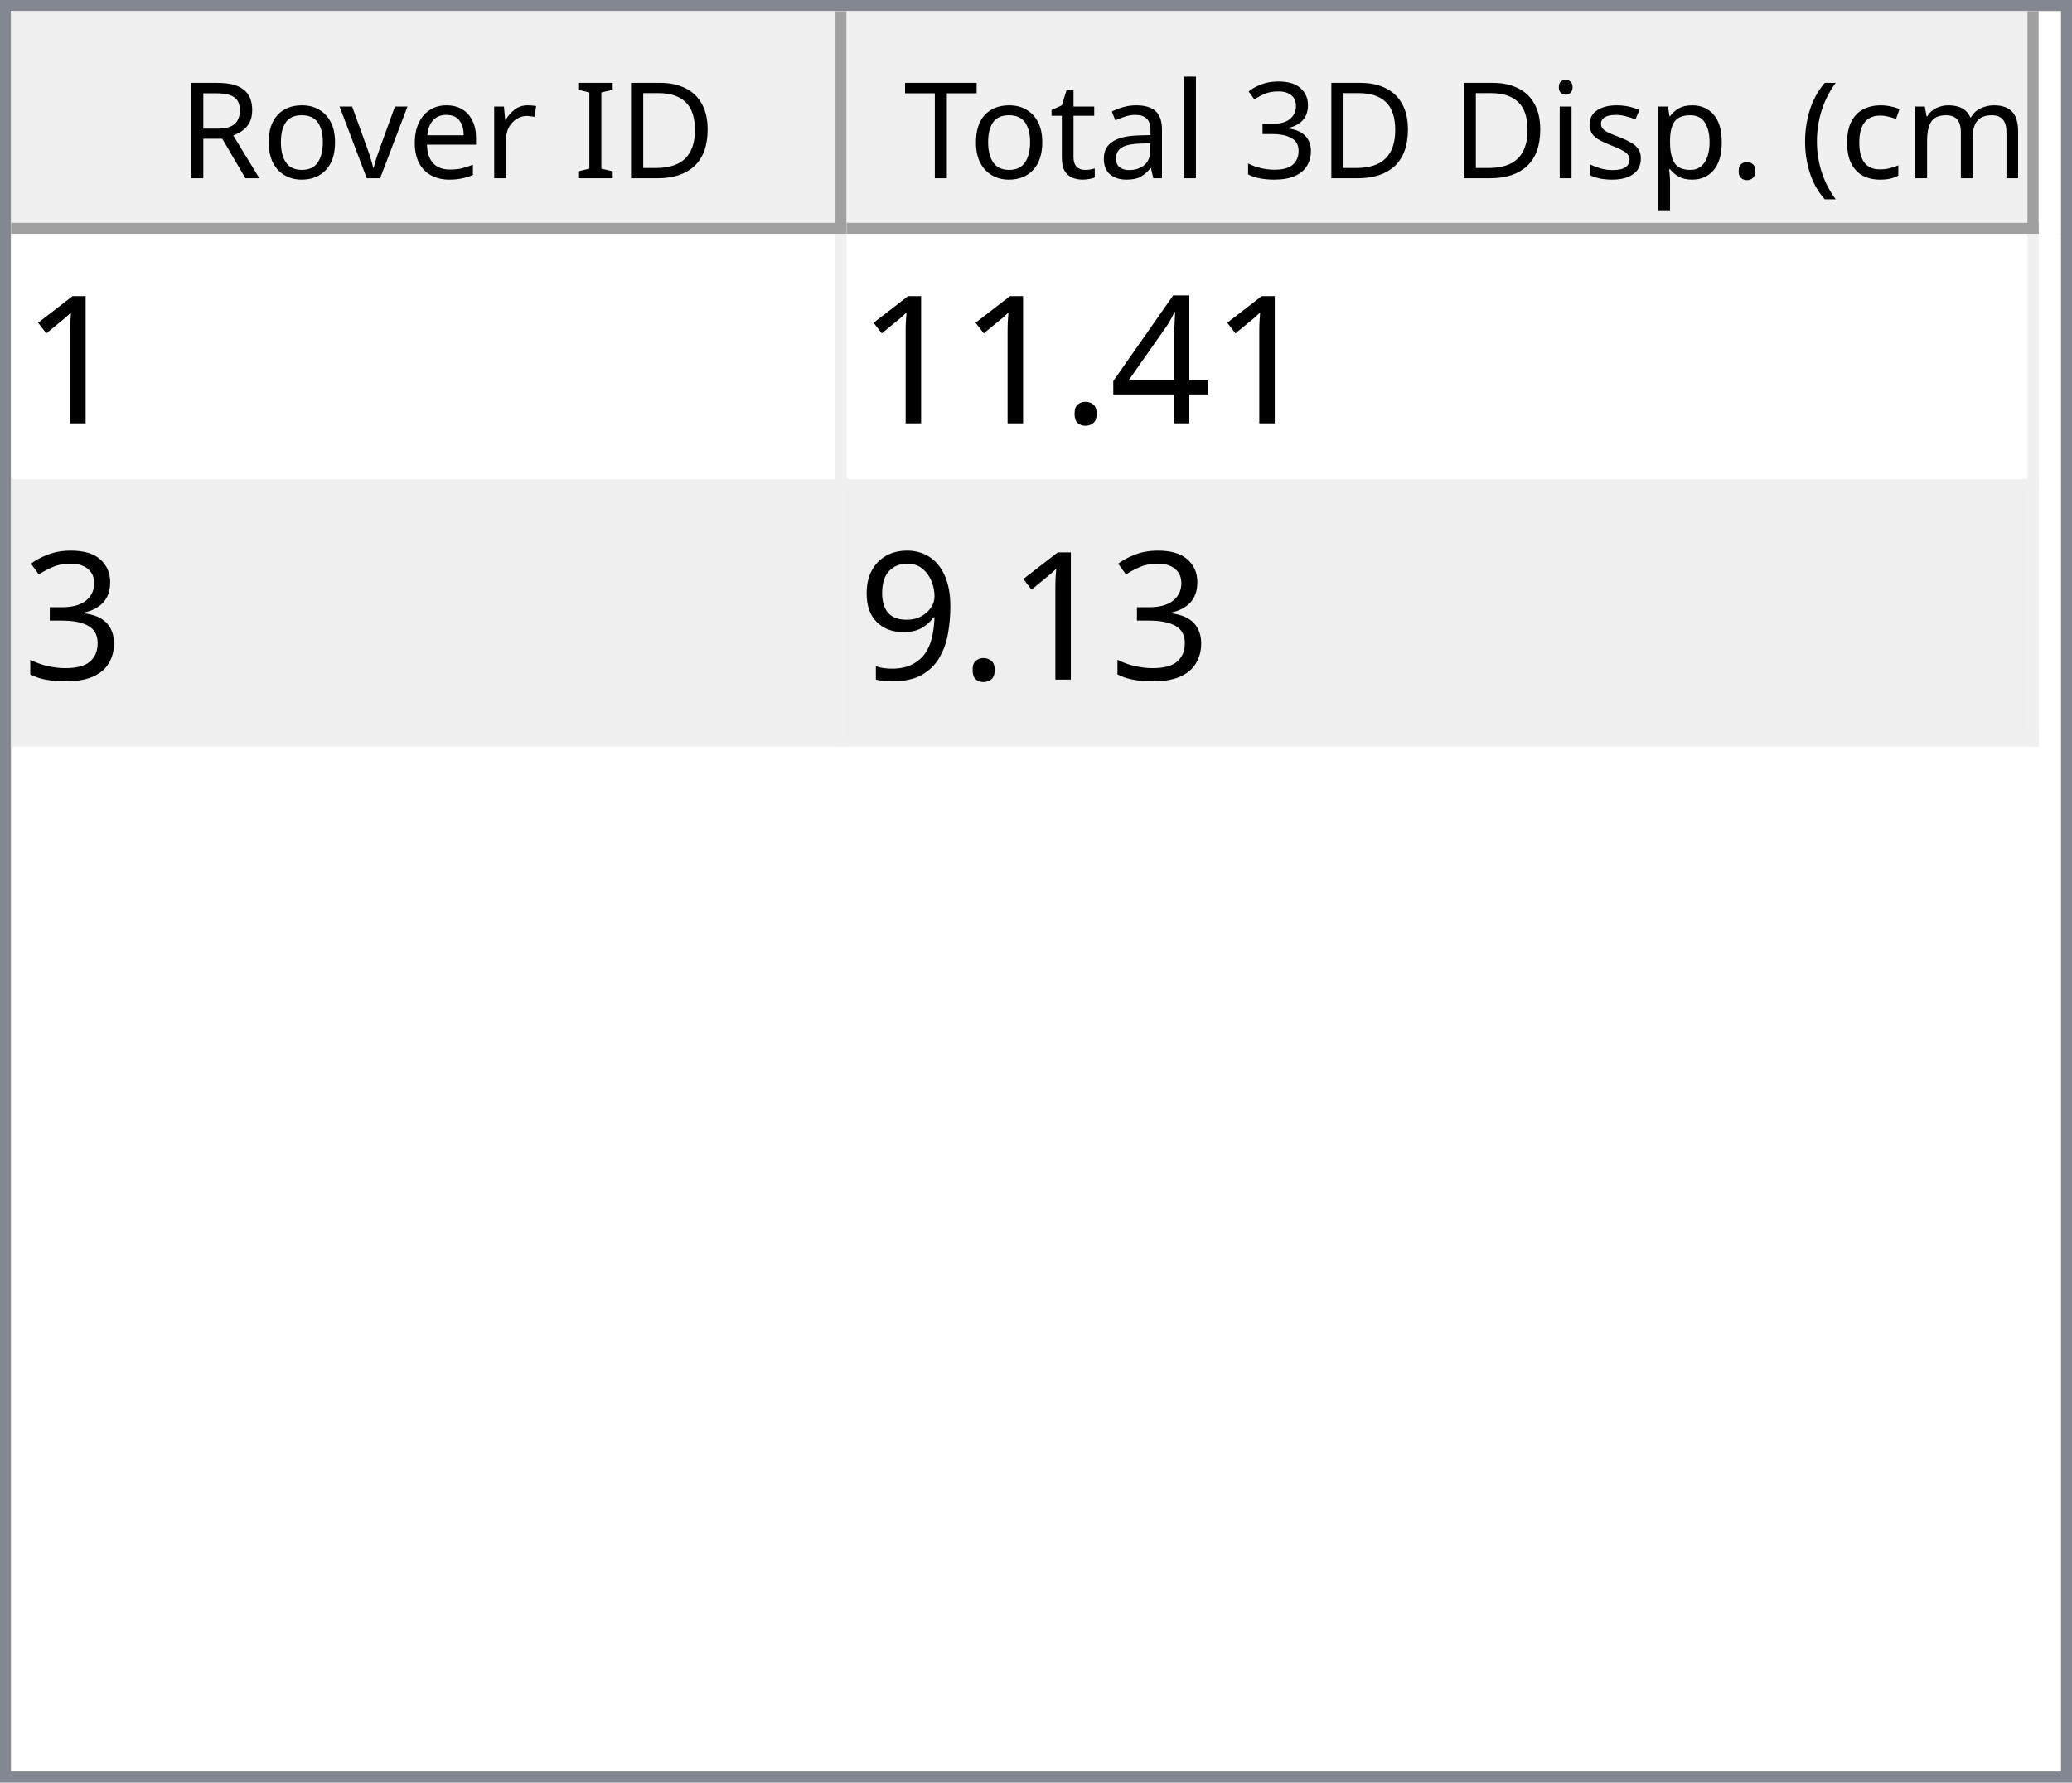
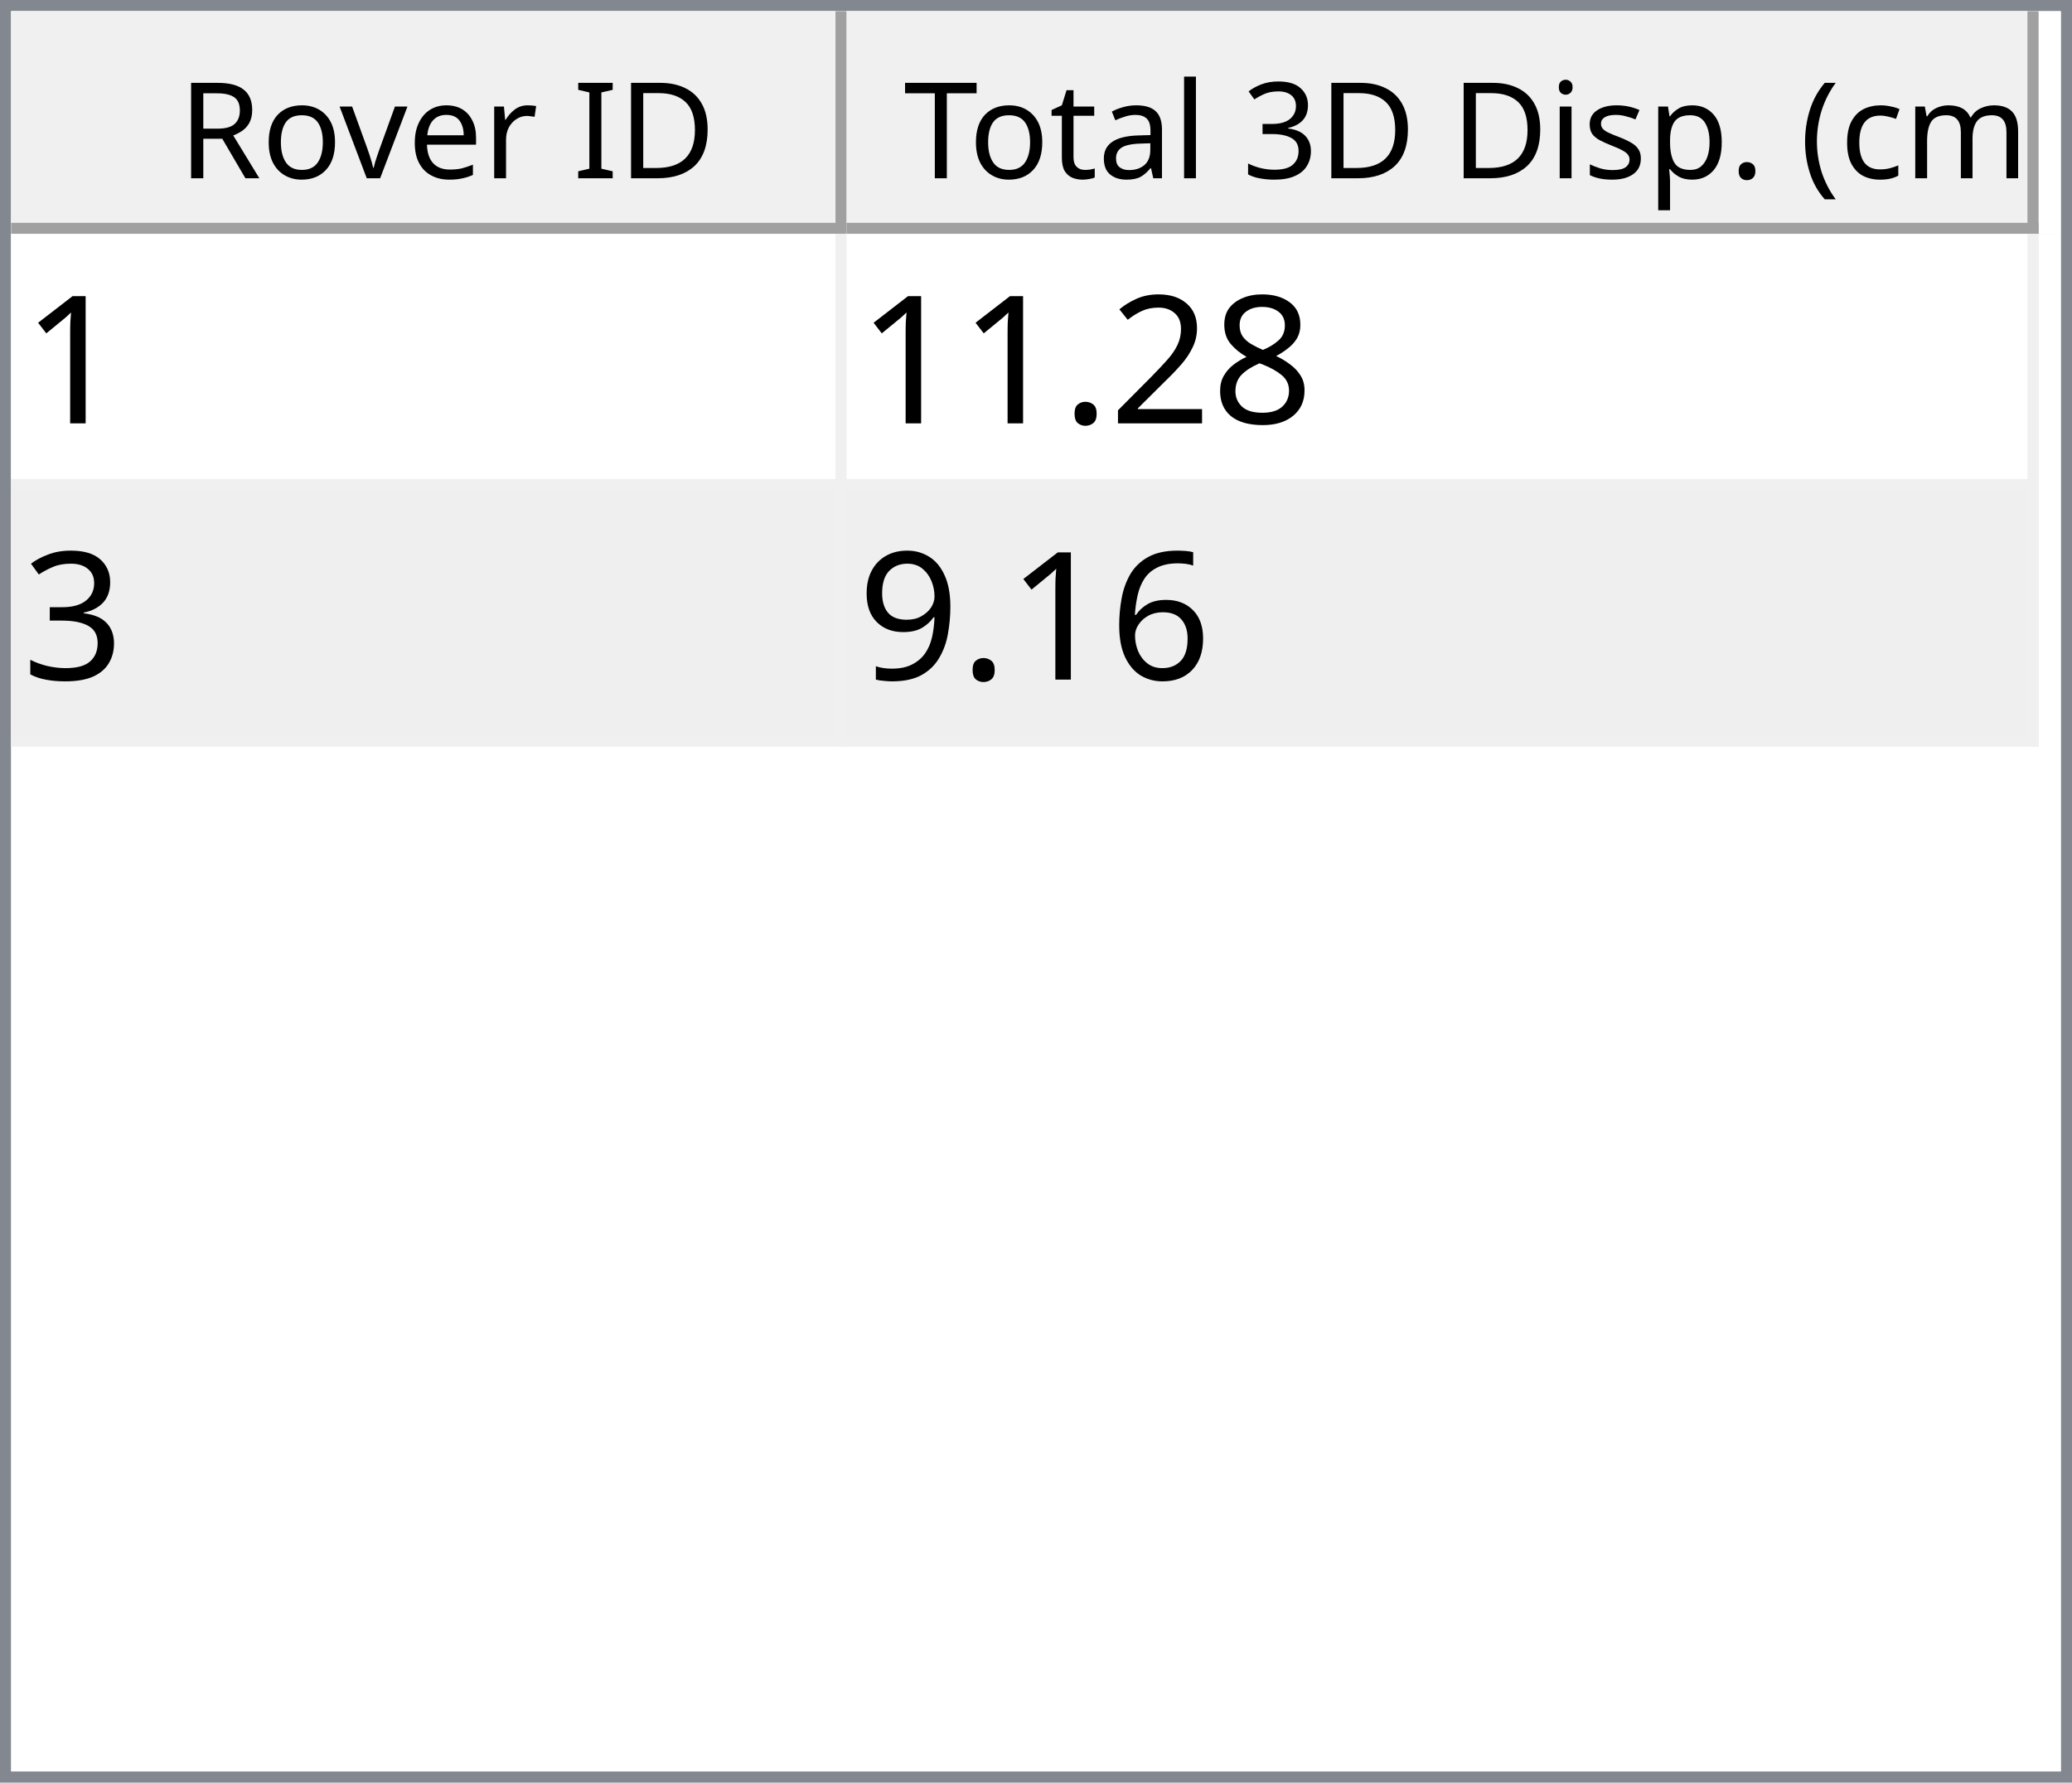
<svg xmlns="http://www.w3.org/2000/svg" style="fill-opacity:1; color-rendering:auto; color-interpolation:auto; text-rendering:auto; stroke:black; stroke-linecap:square; stroke-miterlimit:10; shape-rendering:auto; stroke-opacity:1; fill:black; stroke-dasharray:none; font-weight:normal; stroke-width:1; font-family:'Dialog'; font-style:normal; stroke-linejoin:miter; font-size:12px; stroke-dashoffset:0; image-rendering:auto;" width="186" height="160">
  <defs id="genericDefs" />
  <g>
    <defs id="defs1">
      <clipPath clipPathUnits="userSpaceOnUse" id="clipPath1">
        <path d="M0 0 L186 0 L186 160 L0 160 L0 0 Z" />
      </clipPath>
      <clipPath clipPathUnits="userSpaceOnUse" id="clipPath2">
        <path d="M0 0 L0 160 L186 160 L186 0 Z" />
      </clipPath>
      <clipPath clipPathUnits="userSpaceOnUse" id="clipPath3">
        <path d="M0 0 L0 20 L184 20 L184 0 Z" />
      </clipPath>
      <clipPath clipPathUnits="userSpaceOnUse" id="clipPath4">
        <path d="M0 0 L0 20 L75 20 L75 0 Z" />
      </clipPath>
      <clipPath clipPathUnits="userSpaceOnUse" id="clipPath5">
        <path d="M1 1 L1 19 L74 19 L74 1 Z" />
      </clipPath>
      <clipPath clipPathUnits="userSpaceOnUse" id="clipPath6">
        <path d="M0 0 L0 18 L73 18 L73 0 Z" />
      </clipPath>
      <clipPath clipPathUnits="userSpaceOnUse" id="clipPath7">
        <path d="M-0.5 -0.5 L-0.5 19.5 L74.5 19.5 L74.5 -0.5 Z" />
      </clipPath>
      <clipPath clipPathUnits="userSpaceOnUse" id="clipPath8">
        <path d="M0 0 L0 20 L107 20 L107 0 Z" />
      </clipPath>
      <clipPath clipPathUnits="userSpaceOnUse" id="clipPath9">
        <path d="M1 1 L1 19 L106 19 L106 1 Z" />
      </clipPath>
      <clipPath clipPathUnits="userSpaceOnUse" id="clipPath10">
        <path d="M0 0 L0 18 L105 18 L105 0 Z" />
      </clipPath>
      <clipPath clipPathUnits="userSpaceOnUse" id="clipPath11">
        <path d="M-0.5 -0.5 L-0.5 19.5 L106.5 19.5 L106.5 -0.5 Z" />
      </clipPath>
      <clipPath clipPathUnits="userSpaceOnUse" id="clipPath12">
        <path d="M0 0 L0 138 L184 138 L184 0 Z" />
      </clipPath>
      <clipPath clipPathUnits="userSpaceOnUse" id="clipPath13">
        <path d="M0 0 L0 46 L182 46 L182 0 Z" />
      </clipPath>
      <clipPath clipPathUnits="userSpaceOnUse" id="clipPath14">
        <path d="M-0.5 -0.5 L-0.5 45.5 L181.5 45.5 L181.5 -0.5 Z" />
      </clipPath>
      <clipPath clipPathUnits="userSpaceOnUse" id="clipPath15">
        <path d="M0 0 L0 22 L74 22 L74 0 Z" />
      </clipPath>
      <clipPath clipPathUnits="userSpaceOnUse" id="clipPath16">
        <path d="M0 0 L0 22 L106 22 L106 0 Z" />
      </clipPath>
      <font horiz-adv-x="64.551" id="font1">
        <font-face ascent="107.91" descent="25.098" units-per-em="100" style="font-style:normal; font-family:Segoe UI; font-weight:normal;" />
        <missing-glyph horiz-adv-x="64.551" d="M8.109 0 L8.109 68.266 L56.453 68.266 L56.453 0 L8.109 0 ZM15.328 7.234 L49.219 7.234 L49.219 61.031 L15.328 61.031 L15.328 7.234 Z" />
        <glyph unicode="D" horiz-adv-x="70.117" d="M9.188 0 L9.188 70.016 L28.516 70.016 Q65.531 70.016 65.531 35.891 Q65.531 19.672 55.25 9.836 Q44.969 0 27.734 0 L9.188 0 ZM17.391 62.594 L17.391 7.422 L27.828 7.422 Q41.609 7.422 49.273 14.797 Q56.938 22.172 56.938 35.688 Q56.938 62.594 28.328 62.594 L17.391 62.594 Z" />
        <glyph unicode="I" horiz-adv-x="26.611" d="M17.391 0 L9.188 0 L9.188 70.016 L17.391 70.016 L17.391 0 Z" />
        <glyph unicode=" " horiz-adv-x="27.393" d="" />
        <glyph unicode="r" horiz-adv-x="34.766" d="M34.188 41.891 Q32.078 43.5 28.125 43.5 Q23 43.5 19.555 38.672 Q16.109 33.844 16.109 25.484 L16.109 0 L8.109 0 L8.109 50 L16.109 50 L16.109 39.703 L16.312 39.703 Q18.016 44.969 21.531 47.922 Q25.047 50.875 29.391 50.875 Q32.516 50.875 34.188 50.203 L34.188 41.891 Z" />
        <glyph unicode="e" horiz-adv-x="52.295" d="M48.297 23 L12.984 23 Q13.188 14.656 17.484 10.109 Q21.781 5.562 29.297 5.562 Q37.75 5.562 44.828 11.141 L44.828 3.609 Q38.234 -1.172 27.391 -1.172 Q16.797 -1.172 10.742 5.641 Q4.688 12.453 4.688 24.812 Q4.688 36.469 11.305 43.82 Q17.922 51.172 27.734 51.172 Q37.547 51.172 42.922 44.828 Q48.297 38.484 48.297 27.203 L48.297 23 ZM40.094 29.781 Q40.047 36.719 36.75 40.578 Q33.453 44.438 27.594 44.438 Q21.922 44.438 17.969 40.383 Q14.016 36.328 13.094 29.781 L40.094 29.781 Z" />
        <glyph unicode="v" horiz-adv-x="47.9" d="M47.406 50 L27.484 0 L19.625 0 L0.688 50 L9.469 50 L22.172 13.672 Q23.578 9.672 23.922 6.688 L24.125 6.688 Q24.609 10.453 25.688 13.484 L38.969 50 L47.406 50 Z" />
        <glyph unicode="o" horiz-adv-x="58.594" d="M29 -1.172 Q17.922 -1.172 11.305 5.836 Q4.688 12.844 4.688 24.422 Q4.688 37.016 11.57 44.094 Q18.453 51.172 30.172 51.172 Q41.359 51.172 47.633 44.289 Q53.906 37.406 53.906 25.203 Q53.906 13.234 47.141 6.031 Q40.375 -1.172 29 -1.172 ZM29.594 44.438 Q21.875 44.438 17.383 39.188 Q12.891 33.938 12.891 24.703 Q12.891 15.828 17.43 10.695 Q21.969 5.562 29.594 5.562 Q37.359 5.562 41.531 10.594 Q45.703 15.625 45.703 24.906 Q45.703 34.281 41.531 39.359 Q37.359 44.438 29.594 44.438 Z" />
        <glyph unicode="R" horiz-adv-x="59.814" d="M59.375 0 L49.609 0 L37.891 19.625 Q36.281 22.359 34.766 24.289 Q33.25 26.219 31.664 27.438 Q30.078 28.656 28.25 29.219 Q26.422 29.781 24.125 29.781 L17.391 29.781 L17.391 0 L9.188 0 L9.188 70.016 L30.078 70.016 Q34.672 70.016 38.555 68.867 Q42.438 67.719 45.289 65.375 Q48.141 63.031 49.758 59.547 Q51.375 56.062 51.375 51.375 Q51.375 47.703 50.273 44.656 Q49.172 41.609 47.148 39.211 Q45.125 36.812 42.266 35.133 Q39.406 33.453 35.844 32.516 L35.844 32.328 Q37.594 31.547 38.891 30.547 Q40.188 29.547 41.359 28.18 Q42.531 26.812 43.68 25.078 Q44.828 23.344 46.234 21.047 L59.375 0 ZM17.391 62.594 L17.391 37.203 L28.516 37.203 Q31.594 37.203 34.203 38.133 Q36.812 39.062 38.719 40.797 Q40.625 42.531 41.703 45.047 Q42.781 47.562 42.781 50.688 Q42.781 56.297 39.141 59.445 Q35.5 62.594 28.609 62.594 L17.391 62.594 Z" />
        <glyph unicode=")" horiz-adv-x="30.176" d="M8.297 -15.922 L1.172 -15.922 Q16.406 2.344 16.406 26.812 Q16.406 51.469 1.078 70.016 L8.297 70.016 Q23.531 52.156 23.531 26.703 Q23.531 1.375 8.297 -15.922 Z" />
        <glyph unicode="m" horiz-adv-x="86.133" d="M79.109 0 L71.094 0 L71.094 28.719 Q71.094 37.016 68.531 40.727 Q65.969 44.438 59.906 44.438 Q54.781 44.438 51.195 39.75 Q47.609 35.062 47.609 28.516 L47.609 0 L39.594 0 L39.594 29.688 Q39.594 44.438 28.219 44.438 Q22.953 44.438 19.531 40.016 Q16.109 35.594 16.109 28.516 L16.109 0 L8.109 0 L8.109 50 L16.109 50 L16.109 42.094 L16.312 42.094 Q21.625 51.172 31.844 51.172 Q36.969 51.172 40.773 48.312 Q44.578 45.453 46 40.828 Q51.562 51.172 62.594 51.172 Q79.109 51.172 79.109 30.812 L79.109 0 Z" />
        <glyph unicode="c" horiz-adv-x="46.191" d="M42.188 2.297 Q36.422 -1.172 28.516 -1.172 Q17.828 -1.172 11.258 5.789 Q4.688 12.75 4.688 23.828 Q4.688 36.188 11.766 43.68 Q18.844 51.172 30.672 51.172 Q37.25 51.172 42.281 48.734 L42.281 40.531 Q36.719 44.438 30.375 44.438 Q22.703 44.438 17.797 38.945 Q12.891 33.453 12.891 24.516 Q12.891 15.719 17.508 10.641 Q22.125 5.562 29.891 5.562 Q36.422 5.562 42.188 9.906 L42.188 2.297 Z" />
        <glyph unicode="(" horiz-adv-x="30.176" d="M29.109 -15.922 L21.969 -15.922 Q6.844 1.375 6.844 26.703 Q6.844 52.156 21.969 70.016 L29.203 70.016 Q13.875 51.469 13.875 26.812 Q13.875 2.344 29.109 -15.922 Z" />
        <glyph unicode="." horiz-adv-x="21.68" d="M10.891 -1.078 Q8.641 -1.078 7.055 0.539 Q5.469 2.156 5.469 4.391 Q5.469 6.641 7.055 8.273 Q8.641 9.906 10.891 9.906 Q13.188 9.906 14.797 8.273 Q16.406 6.641 16.406 4.391 Q16.406 2.156 14.797 0.539 Q13.188 -1.078 10.891 -1.078 Z" />
        <glyph unicode="p" horiz-adv-x="58.789" d="M16.312 7.234 L16.109 7.234 L16.109 -23 L8.109 -23 L8.109 50 L16.109 50 L16.109 41.219 L16.312 41.219 Q22.219 51.172 33.594 51.172 Q43.266 51.172 48.688 44.461 Q54.109 37.75 54.109 26.469 Q54.109 13.922 48 6.375 Q41.891 -1.172 31.297 -1.172 Q21.578 -1.172 16.312 7.234 ZM16.109 27.391 L16.109 20.406 Q16.109 14.203 20.141 9.883 Q24.172 5.562 30.375 5.562 Q37.641 5.562 41.773 11.133 Q45.906 16.703 45.906 26.609 Q45.906 34.969 42.047 39.703 Q38.188 44.438 31.594 44.438 Q24.609 44.438 20.359 39.578 Q16.109 34.719 16.109 27.391 Z" />
        <glyph unicode="s" horiz-adv-x="42.432" d="M5.078 1.812 L5.078 10.406 Q11.625 5.562 19.484 5.562 Q30.031 5.562 30.031 12.594 Q30.031 14.594 29.125 15.992 Q28.219 17.391 26.68 18.461 Q25.141 19.531 23.07 20.383 Q21 21.234 18.609 22.172 Q15.281 23.484 12.766 24.828 Q10.25 26.172 8.57 27.859 Q6.891 29.547 6.031 31.695 Q5.172 33.844 5.172 36.719 Q5.172 40.234 6.789 42.945 Q8.406 45.656 11.086 47.484 Q13.766 49.312 17.211 50.242 Q20.656 51.172 24.312 51.172 Q30.812 51.172 35.938 48.922 L35.938 40.828 Q30.422 44.438 23.25 44.438 Q21 44.438 19.195 43.922 Q17.391 43.406 16.094 42.477 Q14.797 41.547 14.086 40.258 Q13.375 38.969 13.375 37.406 Q13.375 35.453 14.086 34.133 Q14.797 32.812 16.164 31.789 Q17.531 30.766 19.484 29.938 Q21.438 29.109 23.922 28.125 Q27.25 26.859 29.883 25.516 Q32.516 24.172 34.375 22.484 Q36.234 20.797 37.234 18.602 Q38.234 16.406 38.234 13.375 Q38.234 9.672 36.602 6.938 Q34.969 4.203 32.234 2.398 Q29.5 0.594 25.93 -0.289 Q22.359 -1.172 18.453 -1.172 Q10.75 -1.172 5.078 1.812 Z" />
        <glyph unicode="i" horiz-adv-x="24.219" d="M12.203 62.703 Q10.062 62.703 8.547 64.164 Q7.031 65.625 7.031 67.875 Q7.031 70.125 8.547 71.609 Q10.062 73.094 12.203 73.094 Q14.406 73.094 15.945 71.609 Q17.484 70.125 17.484 67.875 Q17.484 65.719 15.945 64.211 Q14.406 62.703 12.203 62.703 ZM16.109 0 L8.109 0 L8.109 50 L16.109 50 L16.109 0 Z" />
        <glyph unicode="3" horiz-adv-x="53.906" d="M46.531 19.828 Q46.531 15.094 44.75 11.211 Q42.969 7.328 39.719 4.57 Q36.469 1.812 31.93 0.297 Q27.391 -1.219 21.922 -1.219 Q11.922 -1.219 6 2.594 L6 11.188 Q13.094 5.609 22.219 5.609 Q25.875 5.609 28.828 6.539 Q31.781 7.469 33.906 9.227 Q36.031 10.984 37.18 13.477 Q38.328 15.969 38.328 19.094 Q38.328 32.812 18.797 32.812 L12.984 32.812 L12.984 39.594 L18.5 39.594 Q35.797 39.594 35.797 52.484 Q35.797 64.406 22.609 64.406 Q15.188 64.406 8.688 59.422 L8.688 67.188 Q15.375 71.188 24.609 71.188 Q29 71.188 32.57 69.969 Q36.141 68.75 38.68 66.555 Q41.219 64.359 42.609 61.281 Q44 58.203 44 54.5 Q44 40.672 30.031 36.719 L30.031 36.531 Q33.594 36.141 36.625 34.797 Q39.656 33.453 41.852 31.305 Q44.047 29.156 45.289 26.25 Q46.531 23.344 46.531 19.828 Z" />
        <glyph unicode="l" horiz-adv-x="24.219" d="M16.109 0 L8.109 0 L8.109 74.031 L16.109 74.031 L16.109 0 Z" />
        <glyph unicode="a" horiz-adv-x="50.879" d="M43.891 0 L35.891 0 L35.891 7.812 L35.688 7.812 Q30.469 -1.172 20.312 -1.172 Q12.844 -1.172 8.617 2.781 Q4.391 6.734 4.391 13.281 Q4.391 27.297 20.906 29.594 L35.891 31.688 Q35.891 44.438 25.594 44.438 Q16.547 44.438 9.281 38.281 L9.281 46.484 Q16.656 51.172 26.266 51.172 Q43.891 51.172 43.891 32.516 L43.891 0 ZM35.891 25.297 L23.828 23.641 Q18.266 22.859 15.43 20.875 Q12.594 18.891 12.594 13.875 Q12.594 10.203 15.211 7.883 Q17.828 5.562 22.172 5.562 Q28.125 5.562 32.008 9.742 Q35.891 13.922 35.891 20.312 L35.891 25.297 Z" />
        <glyph unicode="t" horiz-adv-x="33.887" d="M31.297 0.484 Q28.469 -1.078 23.828 -1.078 Q10.688 -1.078 10.688 13.578 L10.688 43.172 L2.094 43.172 L2.094 50 L10.688 50 L10.688 62.203 L18.703 64.797 L18.703 50 L31.297 50 L31.297 43.172 L18.703 43.172 L18.703 14.984 Q18.703 9.969 20.414 7.82 Q22.125 5.672 26.078 5.672 Q29.109 5.672 31.297 7.328 L31.297 0.484 Z" />
        <glyph unicode="T" horiz-adv-x="52.393" d="M50.594 62.594 L30.375 62.594 L30.375 0 L22.172 0 L22.172 62.594 L2 62.594 L2 70.016 L50.594 70.016 L50.594 62.594 Z" />
      </font>
      <font horiz-adv-x="75.0" id="font2">
        <font-face ascent="100.537" descent="21.973" units-per-em="100" style="font-style:normal; font-family:sans-serif; font-weight:normal;" />
        <missing-glyph horiz-adv-x="75.0" d="M12.5 0 L12.5 62.5 L62.5 62.5 L62.5 0 L12.5 0 ZM14.062 1.562 L60.938 1.562 L60.938 60.938 L14.062 60.938 L14.062 1.562 Z" />
        <glyph unicode="1" horiz-adv-x="55.615" d="M37.25 0 L28.469 0 L28.469 56 Q25.297 52.984 20.141 49.953 Q14.984 46.922 10.891 45.406 L10.891 53.906 Q18.266 57.375 23.781 62.305 Q29.297 67.234 31.594 71.875 L37.25 71.875 L37.25 0 Z" />
-         <glyph unicode="4" horiz-adv-x="55.615" d="M32.328 0 L32.328 17.141 L1.266 17.141 L1.266 25.203 L33.938 71.578 L41.109 71.578 L41.109 25.203 L50.781 25.203 L50.781 17.141 L41.109 17.141 L41.109 0 L32.328 0 ZM32.328 25.203 L32.328 57.469 L9.906 25.203 L32.328 25.203 Z" />
+         <glyph unicode="8" horiz-adv-x="55.615" d="M17.672 38.812 Q12.203 40.828 9.57 44.539 Q6.938 48.25 6.938 53.422 Q6.938 61.234 12.555 66.555 Q18.172 71.875 27.484 71.875 Q36.859 71.875 42.578 66.43 Q48.297 60.984 48.297 53.172 Q48.297 48.188 45.68 44.508 Q43.062 40.828 37.75 38.812 Q44.344 36.672 47.781 31.883 Q51.219 27.094 51.219 20.453 Q51.219 11.281 44.727 5.031 Q38.234 -1.219 27.641 -1.219 Q17.047 -1.219 10.547 5.055 Q4.047 11.328 4.047 20.703 Q4.047 27.688 7.594 32.398 Q11.141 37.109 17.672 38.812 ZM15.922 53.719 Q15.922 48.641 19.195 45.414 Q22.469 42.188 27.688 42.188 Q32.766 42.188 36.016 45.383 Q39.266 48.578 39.266 53.219 Q39.266 58.062 35.914 61.359 Q32.562 64.656 27.594 64.656 Q22.562 64.656 19.242 61.43 Q15.922 58.203 15.922 53.719 ZM13.094 20.656 Q13.094 16.891 14.875 13.375 Q16.656 9.859 20.172 7.93 Q23.688 6 27.734 6 Q34.031 6 38.133 10.055 Q42.234 14.109 42.234 20.359 Q42.234 26.703 38.016 30.859 Q33.797 35.016 27.438 35.016 Q21.234 35.016 17.164 30.914 Q13.094 26.812 13.094 20.656 Z" />
+         <glyph unicode="2" horiz-adv-x="55.615" d="M50.344 8.453 L50.344 0 L3.031 0 Q2.938 3.172 4.047 6.109 Q5.859 10.938 9.836 15.625 Q13.812 20.312 21.344 26.469 Q33.016 36.031 37.117 41.625 Q41.219 47.219 41.219 52.203 Q41.219 57.422 37.477 61.008 Q33.734 64.594 27.734 64.594 Q21.391 64.594 17.578 60.789 Q13.766 56.984 13.719 50.25 L4.688 51.172 Q5.609 61.281 11.664 66.578 Q17.719 71.875 27.938 71.875 Q38.234 71.875 44.242 66.164 Q50.25 60.453 50.25 52 Q50.25 47.703 48.492 43.555 Q46.734 39.406 42.656 34.812 Q38.578 30.219 29.109 22.219 Q21.188 15.578 18.945 13.211 Q16.703 10.844 15.234 8.453 L50.344 8.453 Z" />
        <glyph unicode="." horiz-adv-x="27.783" d="M9.078 0 L9.078 10.016 L19.094 10.016 L19.094 0 L9.078 0 Z" />
        <glyph unicode="3" horiz-adv-x="55.615" d="M4.203 18.891 L12.984 20.062 Q14.5 12.594 18.141 9.297 Q21.781 6 27 6 Q33.203 6 37.477 10.297 Q41.75 14.594 41.75 20.953 Q41.75 27 37.797 30.93 Q33.844 34.859 27.734 34.859 Q25.25 34.859 21.531 33.891 L22.516 41.609 Q23.391 41.5 23.922 41.5 Q29.547 41.5 34.039 44.43 Q38.531 47.359 38.531 53.469 Q38.531 58.297 35.258 61.477 Q31.984 64.656 26.812 64.656 Q21.688 64.656 18.266 61.43 Q14.844 58.203 13.875 51.766 L5.078 53.328 Q6.688 62.156 12.398 67.016 Q18.109 71.875 26.609 71.875 Q32.469 71.875 37.398 69.359 Q42.328 66.844 44.945 62.5 Q47.562 58.156 47.562 53.266 Q47.562 48.641 45.07 44.828 Q42.578 41.016 37.703 38.766 Q44.047 37.312 47.562 32.695 Q51.078 28.078 51.078 21.141 Q51.078 11.766 44.242 5.25 Q37.406 -1.266 26.953 -1.266 Q17.531 -1.266 11.305 4.352 Q5.078 9.969 4.203 18.891 Z" />
+         <glyph unicode="6" horiz-adv-x="55.615" d="M49.75 54.047 L41.016 53.375 Q39.844 58.547 37.703 60.891 Q34.125 64.656 28.906 64.656 Q24.703 64.656 21.531 62.312 Q17.391 59.281 14.992 53.469 Q12.594 47.656 12.5 36.922 Q15.672 41.75 20.266 44.094 Q24.859 46.438 29.891 46.438 Q38.672 46.438 44.852 39.969 Q51.031 33.5 51.031 23.25 Q51.031 16.5 48.125 10.719 Q45.219 4.938 40.141 1.859 Q35.062 -1.219 28.609 -1.219 Q17.625 -1.219 10.695 6.859 Q3.766 14.938 3.766 33.5 Q3.766 54.25 11.422 63.672 Q18.109 71.875 29.438 71.875 Q37.891 71.875 43.289 67.141 Q48.688 62.406 49.75 54.047 ZM13.875 23.188 Q13.875 18.656 15.797 14.508 Q17.719 10.359 21.188 8.18 Q24.656 6 28.469 6 Q34.031 6 38.039 10.492 Q42.047 14.984 42.047 22.703 Q42.047 30.125 38.086 34.398 Q34.125 38.672 28.125 38.672 Q22.172 38.672 18.023 34.398 Q13.875 30.125 13.875 23.188 Z" />
        <glyph unicode="9" horiz-adv-x="55.615" d="M5.469 16.547 L13.922 17.328 Q14.984 11.375 18.016 8.688 Q21.047 6 25.781 6 Q29.828 6 32.883 7.859 Q35.938 9.719 37.891 12.82 Q39.844 15.922 41.164 21.195 Q42.484 26.469 42.484 31.938 Q42.484 32.516 42.438 33.688 Q39.797 29.5 35.234 26.883 Q30.672 24.266 25.344 24.266 Q16.453 24.266 10.305 30.711 Q4.156 37.156 4.156 47.703 Q4.156 58.594 10.578 65.234 Q17 71.875 26.656 71.875 Q33.641 71.875 39.43 68.117 Q45.219 64.359 48.219 57.398 Q51.219 50.438 51.219 37.25 Q51.219 23.531 48.242 15.406 Q45.266 7.281 39.383 3.031 Q33.5 -1.219 25.594 -1.219 Q17.188 -1.219 11.867 3.445 Q6.547 8.109 5.469 16.547 ZM41.453 48.141 Q41.453 55.719 37.43 60.156 Q33.406 64.594 27.734 64.594 Q21.875 64.594 17.531 59.812 Q13.188 55.031 13.188 47.406 Q13.188 40.578 17.312 36.305 Q21.438 32.031 27.484 32.031 Q33.594 32.031 37.523 36.305 Q41.453 40.578 41.453 48.141 Z" />
      </font>
    </defs>
    <g style="fill:white; stroke:white;">
      <rect x="0" y="0" width="186" style="clip-path:url(#clipPath1); stroke:none;" height="160" />
    </g>
    <g style="fill:white; text-rendering:optimizeSpeed; color-rendering:optimizeSpeed; image-rendering:optimizeSpeed; shape-rendering:crispEdges; stroke:white; color-interpolation:sRGB;">
      <rect x="0" width="186" height="160" y="0" style="stroke:none;" />
      <path style="stroke:none;" d="M0 160 L186 160 L186 0 L0 0 Z" />
    </g>
    <g style="fill:rgb(240,240,240); font-family:'Segoe UI'; stroke:rgb(240,240,240);">
      <rect x="0" y="0" width="186" style="clip-path:url(#clipPath2); stroke:none;" height="160" />
    </g>
    <g style="fill:rgb(130,135,144); font-family:'Segoe UI'; stroke:rgb(130,135,144);">
      <path d="M0 0 L186 0 L186 160 L0 160 L0 0 ZM1 1 L185 1 L185 159 L1 159 L1 1 Z" style="fill-rule:evenodd; clip-path:url(#clipPath2); stroke:none;" />
    </g>
    <g style="fill:white; font-family:'Segoe UI'; stroke:white;" transform="translate(1,1)">
      <rect x="0" y="0" width="184" style="clip-path:url(#clipPath3); stroke:none;" height="20" />
    </g>
    <g style="fill:rgb(240,240,240); font-family:'Segoe UI'; stroke:rgb(240,240,240);" transform="translate(1,1)">
      <rect x="0" y="0" width="75" style="clip-path:url(#clipPath4); stroke:none;" height="20" />
    </g>
    <g style="font-family:'Segoe UI';" transform="translate(2,2)">
      <text x="14" xml:space="preserve" y="14" style="clip-path:url(#clipPath6); stroke:none;">Rover ID</text>
    </g>
    <g style="fill:rgb(160,160,160); font-family:'Segoe UI'; stroke:rgb(160,160,160); stroke-linejoin:bevel;" transform="translate(1.5,1.5)">
      <line x1="74" x2="74" y1="0" style="fill:none; clip-path:url(#clipPath7);" y2="19" />
    </g>
    <g style="fill:rgb(160,160,160); font-family:'Segoe UI'; stroke:rgb(160,160,160); stroke-linejoin:bevel;" transform="matrix(1,0,0,1,1,1) translate(0.5,0.5)">
      <line x1="0" x2="74" y1="19" style="fill:none; clip-path:url(#clipPath7);" y2="19" />
    </g>
    <g style="fill:rgb(240,240,240); font-family:'Segoe UI'; stroke:rgb(240,240,240);" transform="translate(76,1)">
      <rect x="0" y="0" width="107" style="clip-path:url(#clipPath8); stroke:none;" height="20" />
    </g>
    <g style="font-family:'Segoe UI';" transform="translate(77,2)">
      <text x="1" xml:space="preserve" y="14" style="clip-path:url(#clipPath10); stroke:none;"> Total 3D Disp. (cm)</text>
    </g>
    <g style="fill:rgb(160,160,160); font-family:'Segoe UI'; stroke:rgb(160,160,160); stroke-linejoin:bevel;" transform="translate(76.5,1.5)">
      <line x1="106" x2="106" y1="0" style="fill:none; clip-path:url(#clipPath11);" y2="19" />
    </g>
    <g style="fill:rgb(160,160,160); font-family:'Segoe UI'; stroke:rgb(160,160,160); stroke-linejoin:bevel;" transform="matrix(1,0,0,1,76,1) translate(0.5,0.5)">
      <line x1="0" x2="106" y1="19" style="fill:none; clip-path:url(#clipPath11);" y2="19" />
    </g>
    <g style="fill:white; font-family:'Segoe UI'; stroke:white;" transform="translate(1,21)">
      <rect x="0" y="0" width="184" style="clip-path:url(#clipPath12); stroke:none;" height="138" />
    </g>
    <g style="fill:rgb(240,240,240); font-size:16px; font-family:sans-serif; stroke:rgb(240,240,240);" transform="translate(1,21)">
      <rect x="0" y="0" width="182" style="clip-path:url(#clipPath13); stroke:none;" height="46" />
      <line transform="translate(0.5,0.5)" x1="0" x2="181" y1="22" style="clip-path:url(#clipPath14); fill:none; stroke-linejoin:bevel;" y2="22" />
    </g>
    <g transform="matrix(1,0,0,1,1,21) translate(0.5,0.5)" style="fill:rgb(240,240,240); font-size:16px; font-family:sans-serif; stroke:rgb(240,240,240); stroke-linejoin:bevel;">
      <line x1="0" x2="181" y1="45" style="fill:none; clip-path:url(#clipPath14);" y2="45" />
    </g>
    <g transform="matrix(1,0,0,1,1,21) translate(0.5,0.5)" style="fill:rgb(240,240,240); font-size:16px; font-family:sans-serif; stroke:rgb(240,240,240); stroke-linejoin:bevel;">
      <line x1="74" x2="74" y1="0" style="fill:none; clip-path:url(#clipPath14);" y2="45" />
    </g>
    <g transform="matrix(1,0,0,1,1,21) translate(0.5,0.5)" style="fill:rgb(240,240,240); font-size:16px; font-family:sans-serif; stroke:rgb(240,240,240); stroke-linejoin:bevel;">
      <line x1="181" x2="181" y1="0" style="fill:none; clip-path:url(#clipPath14);" y2="45" />
    </g>
    <g style="fill:white; font-size:16px; font-family:sans-serif; stroke:white;" transform="matrix(1,0,0,1,1,21)">
      <rect x="0" y="0" width="74" style="clip-path:url(#clipPath15); stroke:none;" height="22" />
      <text x="1" y="17" style="fill:black; clip-path:url(#clipPath15); stroke:none;" xml:space="preserve">1</text>
    </g>
    <g style="fill:white; font-size:16px; font-family:sans-serif; stroke:white;" transform="matrix(1,0,0,1,1,21) translate(75,0)">
      <rect x="0" y="0" width="106" style="clip-path:url(#clipPath16); stroke:none;" height="22" />
-       <text x="1" y="17" style="fill:black; clip-path:url(#clipPath16); stroke:none;" xml:space="preserve">11.41</text>
+       <text x="1" y="17" style="fill:black; clip-path:url(#clipPath16); stroke:none;" xml:space="preserve">11.28</text>
    </g>
    <g style="fill:rgb(239,239,239); font-size:16px; font-family:sans-serif; stroke:rgb(239,239,239);" transform="matrix(1,0,0,1,1,21) translate(0,23)">
      <rect x="0" y="0" width="74" style="clip-path:url(#clipPath15); stroke:none;" height="22" />
      <text x="1" y="17" style="fill:black; clip-path:url(#clipPath15); stroke:none;" xml:space="preserve">3</text>
    </g>
    <g style="fill:rgb(239,239,239); font-size:16px; font-family:sans-serif; stroke:rgb(239,239,239);" transform="matrix(1,0,0,1,1,21) translate(75,23)">
      <rect x="0" y="0" width="106" style="clip-path:url(#clipPath16); stroke:none;" height="22" />
-       <text x="1" y="17" style="fill:black; clip-path:url(#clipPath16); stroke:none;" xml:space="preserve">9.13</text>
+       <text x="1" y="17" style="fill:black; clip-path:url(#clipPath16); stroke:none;" xml:space="preserve">9.16</text>
    </g>
  </g>
</svg>
